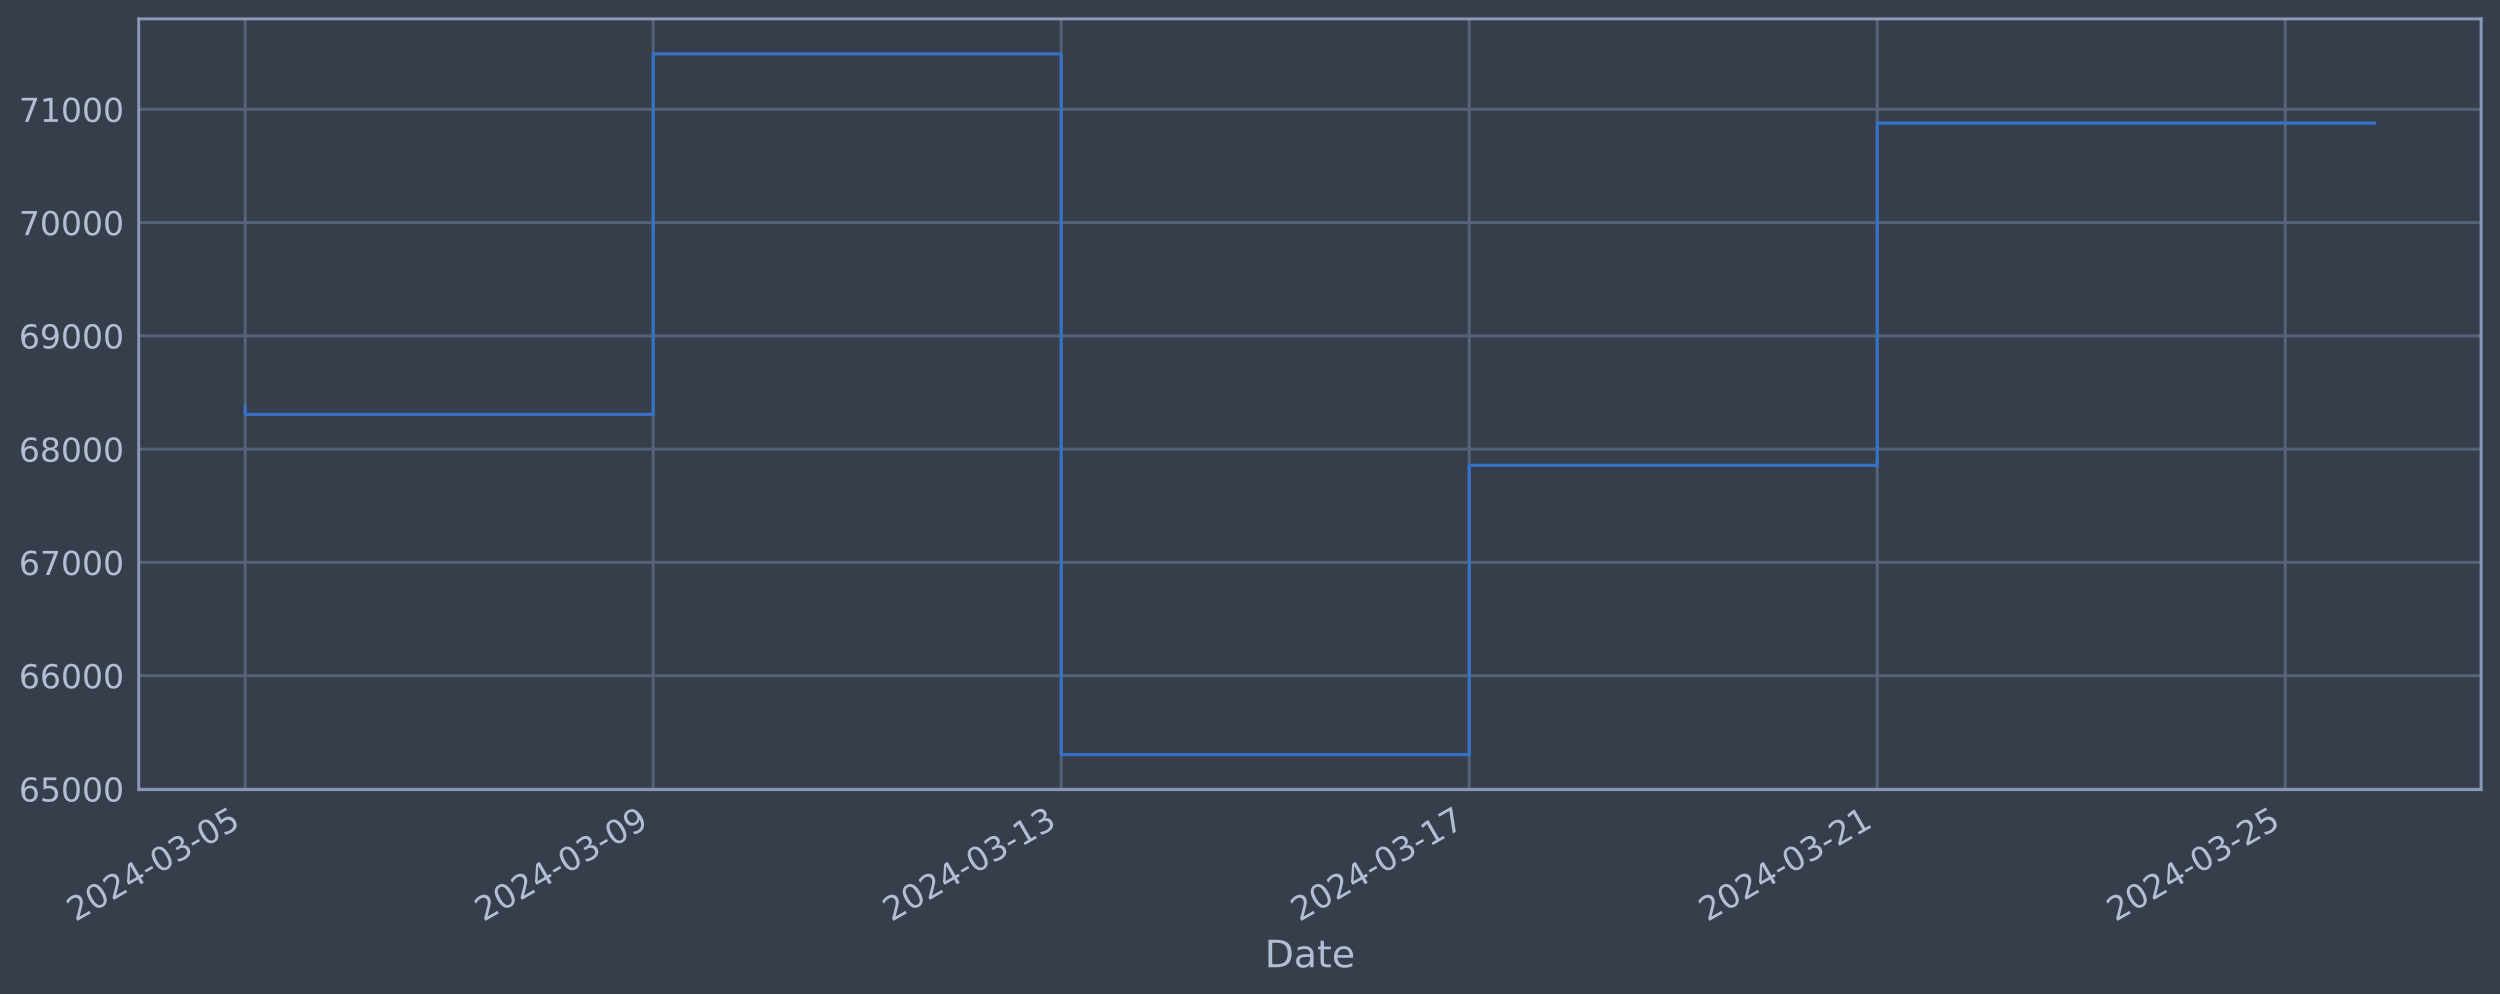
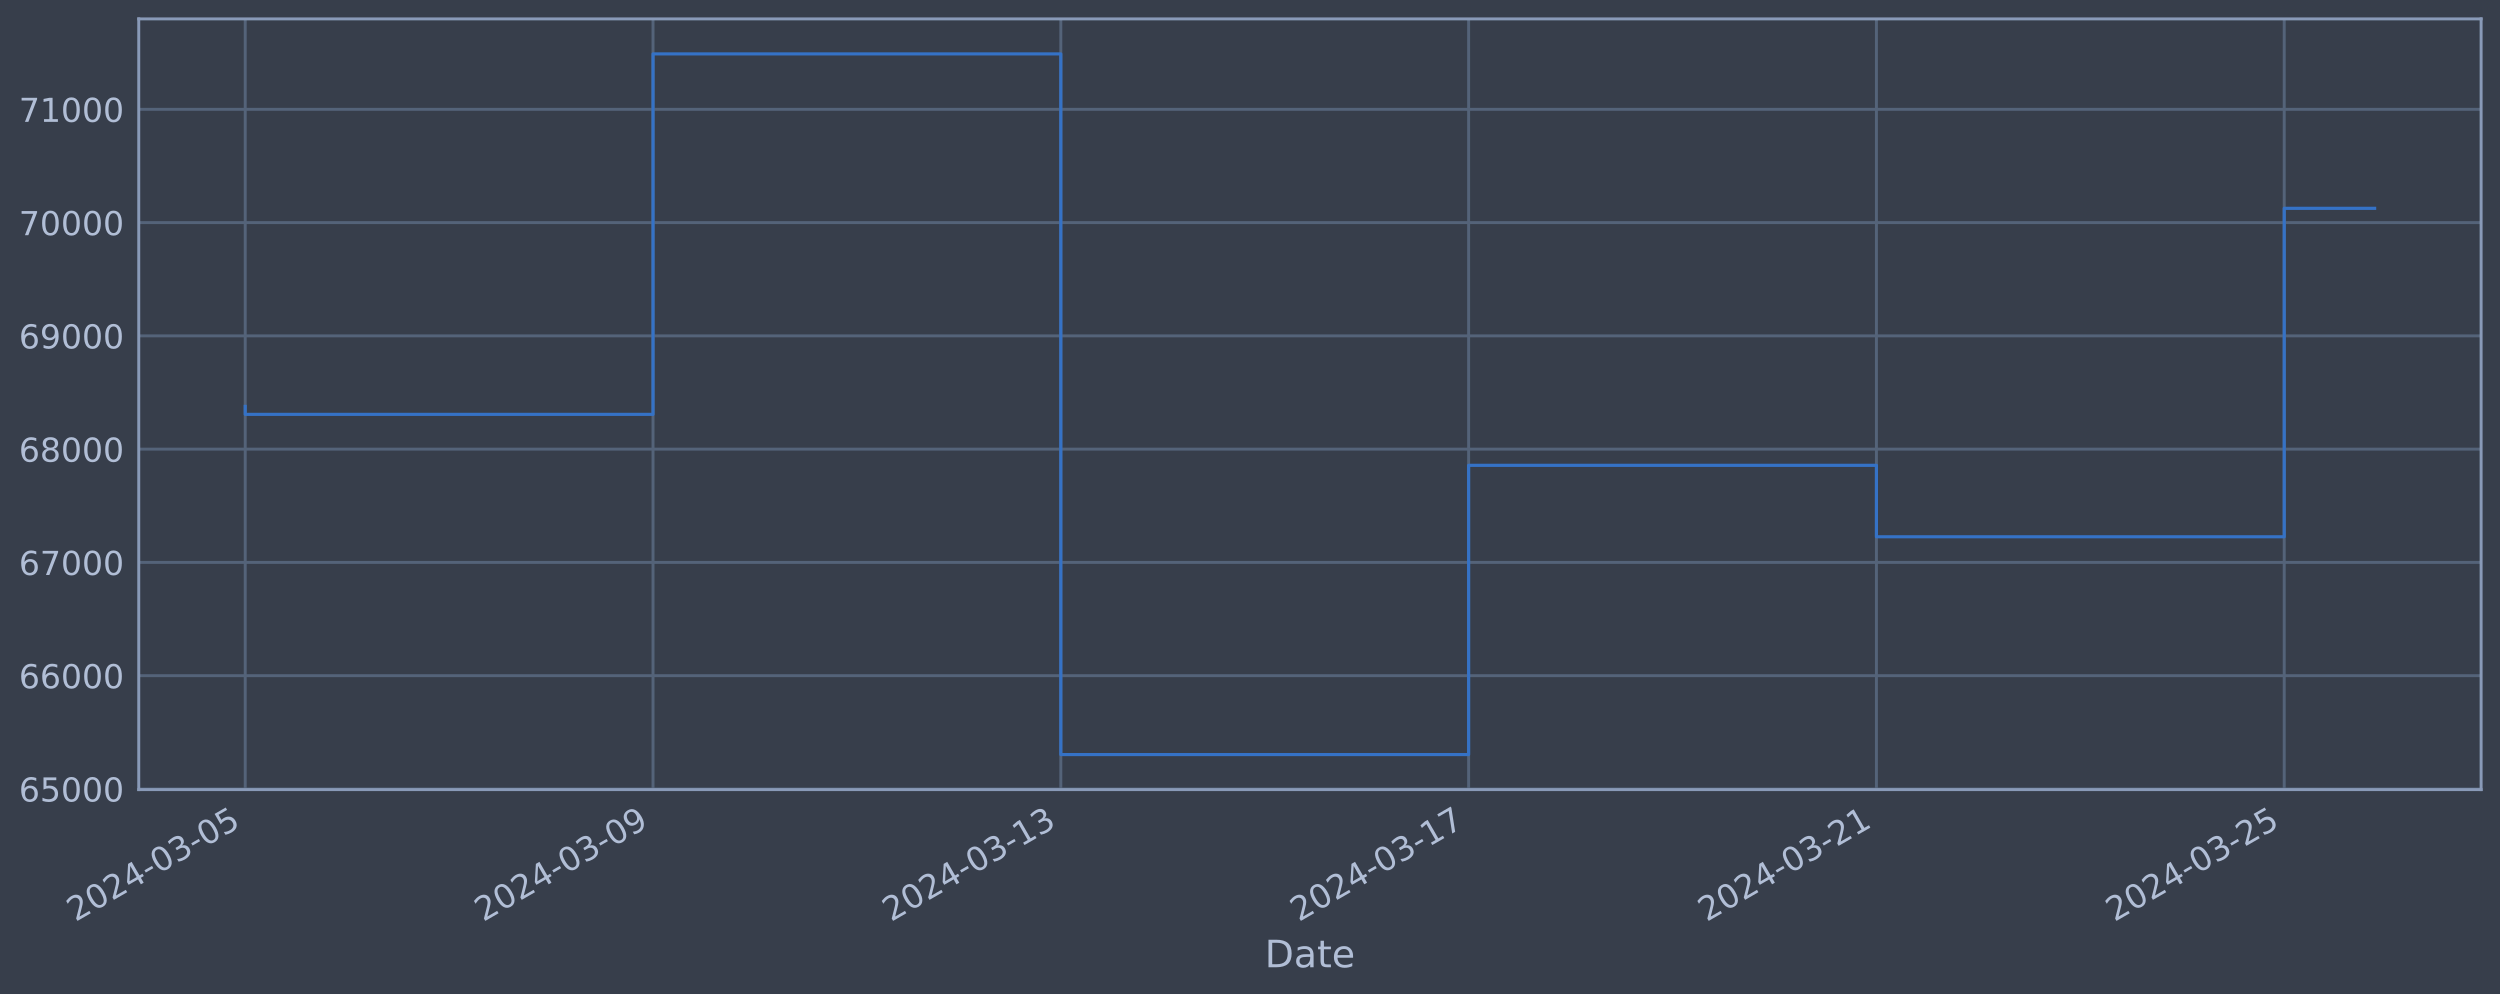
<svg xmlns="http://www.w3.org/2000/svg" xmlns:xlink="http://www.w3.org/1999/xlink" width="952.884pt" height="378.87pt" viewBox="0 0 952.884 378.87" version="1.1">
  <defs>
    <style type="text/css">*{stroke-linejoin: round; stroke-linecap: butt}</style>
  </defs>
  <g id="figure_1">
    <g id="patch_1">
      <path d="M 0 378.87  L 952.884 378.87  L 952.884 0  L 0 0  z " style="fill: #373e4b" />
    </g>
    <g id="axes_1">
      <g id="patch_2">
        <path d="M 52.884 300.96  L 945.684 300.96  L 945.684 7.2  L 52.884 7.2  z " style="fill: #373e4b" />
      </g>
      <g id="matplotlib.axis_1">
        <g id="xtick_1">
          <g id="line2d_1">
-             <path d="M 93.466 300.96  L 93.466 7.2  " clip-path="url(#p762c06bbd4)" style="fill: none; stroke: #546379; stroke-width: 1.12; stroke-linecap: square" />
+             <path d="M 93.466 300.96  L 93.466 7.2  " clip-path="url(#p80b45df799)" style="fill: none; stroke: #546379; stroke-width: 1.12; stroke-linecap: square" />
          </g>
          <g id="line2d_2" />
          <g id="text_1">
            <g style="fill: #b1bed6" transform="translate(28.74006 351.4642) rotate(-30) scale(0.126 -0.126)">
              <defs>
                <path id="DejaVuSans-32" d="M 1228 531  L 3431 531  L 3431 0  L 469 0  L 469 531  Q 828 903 1448 1529  Q 2069 2156 2228 2338  Q 2531 2678 2651 2914  Q 2772 3150 2772 3378  Q 2772 3750 2511 3984  Q 2250 4219 1831 4219  Q 1534 4219 1204 4116  Q 875 4013 500 3803  L 500 4441  Q 881 4594 1212 4672  Q 1544 4750 1819 4750  Q 2544 4750 2975 4387  Q 3406 4025 3406 3419  Q 3406 3131 3298 2873  Q 3191 2616 2906 2266  Q 2828 2175 2409 1742  Q 1991 1309 1228 531  z " transform="scale(0.015625)" />
                <path id="DejaVuSans-30" d="M 2034 4250  Q 1547 4250 1301 3770  Q 1056 3291 1056 2328  Q 1056 1369 1301 889  Q 1547 409 2034 409  Q 2525 409 2770 889  Q 3016 1369 3016 2328  Q 3016 3291 2770 3770  Q 2525 4250 2034 4250  z M 2034 4750  Q 2819 4750 3233 4129  Q 3647 3509 3647 2328  Q 3647 1150 3233 529  Q 2819 -91 2034 -91  Q 1250 -91 836 529  Q 422 1150 422 2328  Q 422 3509 836 4129  Q 1250 4750 2034 4750  z " transform="scale(0.015625)" />
                <path id="DejaVuSans-34" d="M 2419 4116  L 825 1625  L 2419 1625  L 2419 4116  z M 2253 4666  L 3047 4666  L 3047 1625  L 3713 1625  L 3713 1100  L 3047 1100  L 3047 0  L 2419 0  L 2419 1100  L 313 1100  L 313 1709  L 2253 4666  z " transform="scale(0.015625)" />
                <path id="DejaVuSans-2d" d="M 313 2009  L 1997 2009  L 1997 1497  L 313 1497  L 313 2009  z " transform="scale(0.015625)" />
                <path id="DejaVuSans-33" d="M 2597 2516  Q 3050 2419 3304 2112  Q 3559 1806 3559 1356  Q 3559 666 3084 287  Q 2609 -91 1734 -91  Q 1441 -91 1130 -33  Q 819 25 488 141  L 488 750  Q 750 597 1062 519  Q 1375 441 1716 441  Q 2309 441 2620 675  Q 2931 909 2931 1356  Q 2931 1769 2642 2001  Q 2353 2234 1838 2234  L 1294 2234  L 1294 2753  L 1863 2753  Q 2328 2753 2575 2939  Q 2822 3125 2822 3475  Q 2822 3834 2567 4026  Q 2313 4219 1838 4219  Q 1578 4219 1281 4162  Q 984 4106 628 3988  L 628 4550  Q 988 4650 1302 4700  Q 1616 4750 1894 4750  Q 2613 4750 3031 4423  Q 3450 4097 3450 3541  Q 3450 3153 3228 2886  Q 3006 2619 2597 2516  z " transform="scale(0.015625)" />
                <path id="DejaVuSans-35" d="M 691 4666  L 3169 4666  L 3169 4134  L 1269 4134  L 1269 2991  Q 1406 3038 1543 3061  Q 1681 3084 1819 3084  Q 2600 3084 3056 2656  Q 3513 2228 3513 1497  Q 3513 744 3044 326  Q 2575 -91 1722 -91  Q 1428 -91 1123 -41  Q 819 9 494 109  L 494 744  Q 775 591 1075 516  Q 1375 441 1709 441  Q 2250 441 2565 725  Q 2881 1009 2881 1497  Q 2881 1984 2565 2268  Q 2250 2553 1709 2553  Q 1456 2553 1204 2497  Q 953 2441 691 2322  L 691 4666  z " transform="scale(0.015625)" />
              </defs>
              <use xlink:href="#DejaVuSans-32" />
              <use xlink:href="#DejaVuSans-30" x="63.623" />
              <use xlink:href="#DejaVuSans-32" x="127.246" />
              <use xlink:href="#DejaVuSans-34" x="190.869" />
              <use xlink:href="#DejaVuSans-2d" x="254.492" />
              <use xlink:href="#DejaVuSans-30" x="290.576" />
              <use xlink:href="#DejaVuSans-33" x="354.199" />
              <use xlink:href="#DejaVuSans-2d" x="417.822" />
              <use xlink:href="#DejaVuSans-30" x="453.906" />
              <use xlink:href="#DejaVuSans-35" x="517.529" />
            </g>
          </g>
        </g>
        <g id="xtick_2">
          <g id="line2d_3">
-             <path d="M 248.979 300.96  L 248.979 7.2  " clip-path="url(#p762c06bbd4)" style="fill: none; stroke: #546379; stroke-width: 1.12; stroke-linecap: square" />
+             <path d="M 248.9 300.96  L 248.9 7.2  " clip-path="url(#p80b45df799)" style="fill: none; stroke: #546379; stroke-width: 1.12; stroke-linecap: square" />
          </g>
          <g id="line2d_4" />
          <g id="text_2">
-             <g style="fill: #b1bed6" transform="translate(184.254 351.4642) rotate(-30) scale(0.126 -0.126)">
+             <g style="fill: #b1bed6" transform="translate(184.1744 351.4642) rotate(-30) scale(0.126 -0.126)">
              <defs>
                <path id="DejaVuSans-39" d="M 703 97  L 703 672  Q 941 559 1184 500  Q 1428 441 1663 441  Q 2288 441 2617 861  Q 2947 1281 2994 2138  Q 2813 1869 2534 1725  Q 2256 1581 1919 1581  Q 1219 1581 811 2004  Q 403 2428 403 3163  Q 403 3881 828 4315  Q 1253 4750 1959 4750  Q 2769 4750 3195 4129  Q 3622 3509 3622 2328  Q 3622 1225 3098 567  Q 2575 -91 1691 -91  Q 1453 -91 1209 -44  Q 966 3 703 97  z M 1959 2075  Q 2384 2075 2632 2365  Q 2881 2656 2881 3163  Q 2881 3666 2632 3958  Q 2384 4250 1959 4250  Q 1534 4250 1286 3958  Q 1038 3666 1038 3163  Q 1038 2656 1286 2365  Q 1534 2075 1959 2075  z " transform="scale(0.015625)" />
              </defs>
              <use xlink:href="#DejaVuSans-32" />
              <use xlink:href="#DejaVuSans-30" x="63.623" />
              <use xlink:href="#DejaVuSans-32" x="127.246" />
              <use xlink:href="#DejaVuSans-34" x="190.869" />
              <use xlink:href="#DejaVuSans-2d" x="254.492" />
              <use xlink:href="#DejaVuSans-30" x="290.576" />
              <use xlink:href="#DejaVuSans-33" x="354.199" />
              <use xlink:href="#DejaVuSans-2d" x="417.822" />
              <use xlink:href="#DejaVuSans-30" x="453.906" />
              <use xlink:href="#DejaVuSans-39" x="517.529" />
            </g>
          </g>
        </g>
        <g id="xtick_3">
          <g id="line2d_5">
-             <path d="M 404.493 300.96  L 404.493 7.2  " clip-path="url(#p762c06bbd4)" style="fill: none; stroke: #546379; stroke-width: 1.12; stroke-linecap: square" />
+             <path d="M 404.334 300.96  L 404.334 7.2  " clip-path="url(#p80b45df799)" style="fill: none; stroke: #546379; stroke-width: 1.12; stroke-linecap: square" />
          </g>
          <g id="line2d_6" />
          <g id="text_3">
-             <g style="fill: #b1bed6" transform="translate(339.7679 351.4642) rotate(-30) scale(0.126 -0.126)">
+             <g style="fill: #b1bed6" transform="translate(339.6088 351.4642) rotate(-30) scale(0.126 -0.126)">
              <defs>
                <path id="DejaVuSans-31" d="M 794 531  L 1825 531  L 1825 4091  L 703 3866  L 703 4441  L 1819 4666  L 2450 4666  L 2450 531  L 3481 531  L 3481 0  L 794 0  L 794 531  z " transform="scale(0.015625)" />
              </defs>
              <use xlink:href="#DejaVuSans-32" />
              <use xlink:href="#DejaVuSans-30" x="63.623" />
              <use xlink:href="#DejaVuSans-32" x="127.246" />
              <use xlink:href="#DejaVuSans-34" x="190.869" />
              <use xlink:href="#DejaVuSans-2d" x="254.492" />
              <use xlink:href="#DejaVuSans-30" x="290.576" />
              <use xlink:href="#DejaVuSans-33" x="354.199" />
              <use xlink:href="#DejaVuSans-2d" x="417.822" />
              <use xlink:href="#DejaVuSans-31" x="453.906" />
              <use xlink:href="#DejaVuSans-33" x="517.529" />
            </g>
          </g>
        </g>
        <g id="xtick_4">
          <g id="line2d_7">
-             <path d="M 560.007 300.96  L 560.007 7.2  " clip-path="url(#p762c06bbd4)" style="fill: none; stroke: #546379; stroke-width: 1.12; stroke-linecap: square" />
+             <path d="M 559.769 300.96  L 559.769 7.2  " clip-path="url(#p80b45df799)" style="fill: none; stroke: #546379; stroke-width: 1.12; stroke-linecap: square" />
          </g>
          <g id="line2d_8" />
          <g id="text_4">
-             <g style="fill: #b1bed6" transform="translate(495.2818 351.4642) rotate(-30) scale(0.126 -0.126)">
+             <g style="fill: #b1bed6" transform="translate(495.0432 351.4642) rotate(-30) scale(0.126 -0.126)">
              <defs>
                <path id="DejaVuSans-37" d="M 525 4666  L 3525 4666  L 3525 4397  L 1831 0  L 1172 0  L 2766 4134  L 525 4134  L 525 4666  z " transform="scale(0.015625)" />
              </defs>
              <use xlink:href="#DejaVuSans-32" />
              <use xlink:href="#DejaVuSans-30" x="63.623" />
              <use xlink:href="#DejaVuSans-32" x="127.246" />
              <use xlink:href="#DejaVuSans-34" x="190.869" />
              <use xlink:href="#DejaVuSans-2d" x="254.492" />
              <use xlink:href="#DejaVuSans-30" x="290.576" />
              <use xlink:href="#DejaVuSans-33" x="354.199" />
              <use xlink:href="#DejaVuSans-2d" x="417.822" />
              <use xlink:href="#DejaVuSans-31" x="453.906" />
              <use xlink:href="#DejaVuSans-37" x="517.529" />
            </g>
          </g>
        </g>
        <g id="xtick_5">
          <g id="line2d_9">
-             <path d="M 715.521 300.96  L 715.521 7.2  " clip-path="url(#p762c06bbd4)" style="fill: none; stroke: #546379; stroke-width: 1.12; stroke-linecap: square" />
+             <path d="M 715.203 300.96  L 715.203 7.2  " clip-path="url(#p80b45df799)" style="fill: none; stroke: #546379; stroke-width: 1.12; stroke-linecap: square" />
          </g>
          <g id="line2d_10" />
          <g id="text_5">
-             <g style="fill: #b1bed6" transform="translate(650.7957 351.4642) rotate(-30) scale(0.126 -0.126)">
+             <g style="fill: #b1bed6" transform="translate(650.4775 351.4642) rotate(-30) scale(0.126 -0.126)">
              <use xlink:href="#DejaVuSans-32" />
              <use xlink:href="#DejaVuSans-30" x="63.623" />
              <use xlink:href="#DejaVuSans-32" x="127.246" />
              <use xlink:href="#DejaVuSans-34" x="190.869" />
              <use xlink:href="#DejaVuSans-2d" x="254.492" />
              <use xlink:href="#DejaVuSans-30" x="290.576" />
              <use xlink:href="#DejaVuSans-33" x="354.199" />
              <use xlink:href="#DejaVuSans-2d" x="417.822" />
              <use xlink:href="#DejaVuSans-32" x="453.906" />
              <use xlink:href="#DejaVuSans-31" x="517.529" />
            </g>
          </g>
        </g>
        <g id="xtick_6">
          <g id="line2d_11">
-             <path d="M 871.035 300.96  L 871.035 7.2  " clip-path="url(#p762c06bbd4)" style="fill: none; stroke: #546379; stroke-width: 1.12; stroke-linecap: square" />
+             <path d="M 870.637 300.96  L 870.637 7.2  " clip-path="url(#p80b45df799)" style="fill: none; stroke: #546379; stroke-width: 1.12; stroke-linecap: square" />
          </g>
          <g id="line2d_12" />
          <g id="text_6">
-             <g style="fill: #b1bed6" transform="translate(806.3096 351.4642) rotate(-30) scale(0.126 -0.126)">
+             <g style="fill: #b1bed6" transform="translate(805.9119 351.4642) rotate(-30) scale(0.126 -0.126)">
              <use xlink:href="#DejaVuSans-32" />
              <use xlink:href="#DejaVuSans-30" x="63.623" />
              <use xlink:href="#DejaVuSans-32" x="127.246" />
              <use xlink:href="#DejaVuSans-34" x="190.869" />
              <use xlink:href="#DejaVuSans-2d" x="254.492" />
              <use xlink:href="#DejaVuSans-30" x="290.576" />
              <use xlink:href="#DejaVuSans-33" x="354.199" />
              <use xlink:href="#DejaVuSans-2d" x="417.822" />
              <use xlink:href="#DejaVuSans-32" x="453.906" />
              <use xlink:href="#DejaVuSans-35" x="517.529" />
            </g>
          </g>
        </g>
        <g id="text_7">
          <g style="fill: #b1bed6" transform="translate(482.0746 368.6753) scale(0.144 -0.144)">
            <defs>
              <path id="DejaVuSans-44" d="M 1259 4147  L 1259 519  L 2022 519  Q 2988 519 3436 956  Q 3884 1394 3884 2338  Q 3884 3275 3436 3711  Q 2988 4147 2022 4147  L 1259 4147  z M 628 4666  L 1925 4666  Q 3281 4666 3915 4102  Q 4550 3538 4550 2338  Q 4550 1131 3912 565  Q 3275 0 1925 0  L 628 0  L 628 4666  z " transform="scale(0.015625)" />
              <path id="DejaVuSans-61" d="M 2194 1759  Q 1497 1759 1228 1600  Q 959 1441 959 1056  Q 959 750 1161 570  Q 1363 391 1709 391  Q 2188 391 2477 730  Q 2766 1069 2766 1631  L 2766 1759  L 2194 1759  z M 3341 1997  L 3341 0  L 2766 0  L 2766 531  Q 2569 213 2275 61  Q 1981 -91 1556 -91  Q 1019 -91 701 211  Q 384 513 384 1019  Q 384 1609 779 1909  Q 1175 2209 1959 2209  L 2766 2209  L 2766 2266  Q 2766 2663 2505 2880  Q 2244 3097 1772 3097  Q 1472 3097 1187 3025  Q 903 2953 641 2809  L 641 3341  Q 956 3463 1253 3523  Q 1550 3584 1831 3584  Q 2591 3584 2966 3190  Q 3341 2797 3341 1997  z " transform="scale(0.015625)" />
              <path id="DejaVuSans-74" d="M 1172 4494  L 1172 3500  L 2356 3500  L 2356 3053  L 1172 3053  L 1172 1153  Q 1172 725 1289 603  Q 1406 481 1766 481  L 2356 481  L 2356 0  L 1766 0  Q 1100 0 847 248  Q 594 497 594 1153  L 594 3053  L 172 3053  L 172 3500  L 594 3500  L 594 4494  L 1172 4494  z " transform="scale(0.015625)" />
              <path id="DejaVuSans-65" d="M 3597 1894  L 3597 1613  L 953 1613  Q 991 1019 1311 708  Q 1631 397 2203 397  Q 2534 397 2845 478  Q 3156 559 3463 722  L 3463 178  Q 3153 47 2828 -22  Q 2503 -91 2169 -91  Q 1331 -91 842 396  Q 353 884 353 1716  Q 353 2575 817 3079  Q 1281 3584 2069 3584  Q 2775 3584 3186 3129  Q 3597 2675 3597 1894  z M 3022 2063  Q 3016 2534 2758 2815  Q 2500 3097 2075 3097  Q 1594 3097 1305 2825  Q 1016 2553 972 2059  L 3022 2063  z " transform="scale(0.015625)" />
            </defs>
            <use xlink:href="#DejaVuSans-44" />
            <use xlink:href="#DejaVuSans-61" x="77.002" />
            <use xlink:href="#DejaVuSans-74" x="138.281" />
            <use xlink:href="#DejaVuSans-65" x="177.49" />
          </g>
        </g>
      </g>
      <g id="matplotlib.axis_2">
        <g id="ytick_1">
          <g id="line2d_13">
-             <path d="M 52.884 300.718  L 945.684 300.718  " clip-path="url(#p762c06bbd4)" style="fill: none; stroke: #546379; stroke-width: 1.12; stroke-linecap: square" />
+             <path d="M 52.884 300.718  L 945.684 300.718  " clip-path="url(#p80b45df799)" style="fill: none; stroke: #546379; stroke-width: 1.12; stroke-linecap: square" />
          </g>
          <g id="line2d_14" />
          <g id="text_8">
            <g style="fill: #b1bed6" transform="translate(7.2 305.5049) scale(0.126 -0.126)">
              <defs>
                <path id="DejaVuSans-36" d="M 2113 2584  Q 1688 2584 1439 2293  Q 1191 2003 1191 1497  Q 1191 994 1439 701  Q 1688 409 2113 409  Q 2538 409 2786 701  Q 3034 994 3034 1497  Q 3034 2003 2786 2293  Q 2538 2584 2113 2584  z M 3366 4563  L 3366 3988  Q 3128 4100 2886 4159  Q 2644 4219 2406 4219  Q 1781 4219 1451 3797  Q 1122 3375 1075 2522  Q 1259 2794 1537 2939  Q 1816 3084 2150 3084  Q 2853 3084 3261 2657  Q 3669 2231 3669 1497  Q 3669 778 3244 343  Q 2819 -91 2113 -91  Q 1303 -91 875 529  Q 447 1150 447 2328  Q 447 3434 972 4092  Q 1497 4750 2381 4750  Q 2619 4750 2861 4703  Q 3103 4656 3366 4563  z " transform="scale(0.015625)" />
              </defs>
              <use xlink:href="#DejaVuSans-36" />
              <use xlink:href="#DejaVuSans-35" x="63.623" />
              <use xlink:href="#DejaVuSans-30" x="127.246" />
              <use xlink:href="#DejaVuSans-30" x="190.869" />
              <use xlink:href="#DejaVuSans-30" x="254.492" />
            </g>
          </g>
        </g>
        <g id="ytick_2">
          <g id="line2d_15">
-             <path d="M 52.884 257.544  L 945.684 257.544  " clip-path="url(#p762c06bbd4)" style="fill: none; stroke: #546379; stroke-width: 1.12; stroke-linecap: square" />
+             <path d="M 52.884 257.544  L 945.684 257.544  " clip-path="url(#p80b45df799)" style="fill: none; stroke: #546379; stroke-width: 1.12; stroke-linecap: square" />
          </g>
          <g id="line2d_16" />
          <g id="text_9">
            <g style="fill: #b1bed6" transform="translate(7.2 262.331) scale(0.126 -0.126)">
              <use xlink:href="#DejaVuSans-36" />
              <use xlink:href="#DejaVuSans-36" x="63.623" />
              <use xlink:href="#DejaVuSans-30" x="127.246" />
              <use xlink:href="#DejaVuSans-30" x="190.869" />
              <use xlink:href="#DejaVuSans-30" x="254.492" />
            </g>
          </g>
        </g>
        <g id="ytick_3">
          <g id="line2d_17">
-             <path d="M 52.884 214.37  L 945.684 214.37  " clip-path="url(#p762c06bbd4)" style="fill: none; stroke: #546379; stroke-width: 1.12; stroke-linecap: square" />
+             <path d="M 52.884 214.37  L 945.684 214.37  " clip-path="url(#p80b45df799)" style="fill: none; stroke: #546379; stroke-width: 1.12; stroke-linecap: square" />
          </g>
          <g id="line2d_18" />
          <g id="text_10">
            <g style="fill: #b1bed6" transform="translate(7.2 219.157) scale(0.126 -0.126)">
              <use xlink:href="#DejaVuSans-36" />
              <use xlink:href="#DejaVuSans-37" x="63.623" />
              <use xlink:href="#DejaVuSans-30" x="127.246" />
              <use xlink:href="#DejaVuSans-30" x="190.869" />
              <use xlink:href="#DejaVuSans-30" x="254.492" />
            </g>
          </g>
        </g>
        <g id="ytick_4">
          <g id="line2d_19">
-             <path d="M 52.884 171.196  L 945.684 171.196  " clip-path="url(#p762c06bbd4)" style="fill: none; stroke: #546379; stroke-width: 1.12; stroke-linecap: square" />
+             <path d="M 52.884 171.196  L 945.684 171.196  " clip-path="url(#p80b45df799)" style="fill: none; stroke: #546379; stroke-width: 1.12; stroke-linecap: square" />
          </g>
          <g id="line2d_20" />
          <g id="text_11">
            <g style="fill: #b1bed6" transform="translate(7.2 175.9831) scale(0.126 -0.126)">
              <defs>
                <path id="DejaVuSans-38" d="M 2034 2216  Q 1584 2216 1326 1975  Q 1069 1734 1069 1313  Q 1069 891 1326 650  Q 1584 409 2034 409  Q 2484 409 2743 651  Q 3003 894 3003 1313  Q 3003 1734 2745 1975  Q 2488 2216 2034 2216  z M 1403 2484  Q 997 2584 770 2862  Q 544 3141 544 3541  Q 544 4100 942 4425  Q 1341 4750 2034 4750  Q 2731 4750 3128 4425  Q 3525 4100 3525 3541  Q 3525 3141 3298 2862  Q 3072 2584 2669 2484  Q 3125 2378 3379 2068  Q 3634 1759 3634 1313  Q 3634 634 3220 271  Q 2806 -91 2034 -91  Q 1263 -91 848 271  Q 434 634 434 1313  Q 434 1759 690 2068  Q 947 2378 1403 2484  z M 1172 3481  Q 1172 3119 1398 2916  Q 1625 2713 2034 2713  Q 2441 2713 2670 2916  Q 2900 3119 2900 3481  Q 2900 3844 2670 4047  Q 2441 4250 2034 4250  Q 1625 4250 1398 4047  Q 1172 3844 1172 3481  z " transform="scale(0.015625)" />
              </defs>
              <use xlink:href="#DejaVuSans-36" />
              <use xlink:href="#DejaVuSans-38" x="63.623" />
              <use xlink:href="#DejaVuSans-30" x="127.246" />
              <use xlink:href="#DejaVuSans-30" x="190.869" />
              <use xlink:href="#DejaVuSans-30" x="254.492" />
            </g>
          </g>
        </g>
        <g id="ytick_5">
          <g id="line2d_21">
-             <path d="M 52.884 128.022  L 945.684 128.022  " clip-path="url(#p762c06bbd4)" style="fill: none; stroke: #546379; stroke-width: 1.12; stroke-linecap: square" />
+             <path d="M 52.884 128.022  L 945.684 128.022  " clip-path="url(#p80b45df799)" style="fill: none; stroke: #546379; stroke-width: 1.12; stroke-linecap: square" />
          </g>
          <g id="line2d_22" />
          <g id="text_12">
            <g style="fill: #b1bed6" transform="translate(7.2 132.8092) scale(0.126 -0.126)">
              <use xlink:href="#DejaVuSans-36" />
              <use xlink:href="#DejaVuSans-39" x="63.623" />
              <use xlink:href="#DejaVuSans-30" x="127.246" />
              <use xlink:href="#DejaVuSans-30" x="190.869" />
              <use xlink:href="#DejaVuSans-30" x="254.492" />
            </g>
          </g>
        </g>
        <g id="ytick_6">
          <g id="line2d_23">
-             <path d="M 52.884 84.848  L 945.684 84.848  " clip-path="url(#p762c06bbd4)" style="fill: none; stroke: #546379; stroke-width: 1.12; stroke-linecap: square" />
+             <path d="M 52.884 84.848  L 945.684 84.848  " clip-path="url(#p80b45df799)" style="fill: none; stroke: #546379; stroke-width: 1.12; stroke-linecap: square" />
          </g>
          <g id="line2d_24" />
          <g id="text_13">
            <g style="fill: #b1bed6" transform="translate(7.2 89.63523) scale(0.126 -0.126)">
              <use xlink:href="#DejaVuSans-37" />
              <use xlink:href="#DejaVuSans-30" x="63.623" />
              <use xlink:href="#DejaVuSans-30" x="127.246" />
              <use xlink:href="#DejaVuSans-30" x="190.869" />
              <use xlink:href="#DejaVuSans-30" x="254.492" />
            </g>
          </g>
        </g>
        <g id="ytick_7">
          <g id="line2d_25">
-             <path d="M 52.884 41.674  L 945.684 41.674  " clip-path="url(#p762c06bbd4)" style="fill: none; stroke: #546379; stroke-width: 1.12; stroke-linecap: square" />
+             <path d="M 52.884 41.674  L 945.684 41.674  " clip-path="url(#p80b45df799)" style="fill: none; stroke: #546379; stroke-width: 1.12; stroke-linecap: square" />
          </g>
          <g id="line2d_26" />
          <g id="text_14">
            <g style="fill: #b1bed6" transform="translate(7.2 46.4613) scale(0.126 -0.126)">
              <use xlink:href="#DejaVuSans-37" />
              <use xlink:href="#DejaVuSans-31" x="63.623" />
              <use xlink:href="#DejaVuSans-30" x="127.246" />
              <use xlink:href="#DejaVuSans-30" x="190.869" />
              <use xlink:href="#DejaVuSans-30" x="254.492" />
            </g>
          </g>
        </g>
      </g>
      <g id="line2d_27">
-         <path d="M 93.466 154.891  L 93.466 157.946  L 248.979 157.946  L 248.979 20.553  L 404.493 20.553  L 404.493 287.607  L 560.007 287.607  L 560.007 177.362  L 715.521 177.362  L 715.521 46.906  L 905.102 46.906  " clip-path="url(#p762c06bbd4)" style="fill: none; stroke: #3572c6; stroke-width: 1.2; stroke-linecap: square" />
+         <path d="M 93.466 154.891  L 93.466 157.946  L 248.9 157.946  L 248.9 20.553  L 404.334 20.553  L 404.334 287.607  L 559.769 287.607  L 559.769 177.362  L 715.203 177.362  L 715.203 204.598  L 870.637 204.598  L 870.637 79.406  L 905.102 79.406  " clip-path="url(#p80b45df799)" style="fill: none; stroke: #3572c6; stroke-width: 1.2; stroke-linecap: square" />
      </g>
      <g id="patch_3">
        <path d="M 52.884 300.96  L 52.884 7.2  " style="fill: none; stroke: #899ab8; stroke-width: 1.12; stroke-linejoin: miter; stroke-linecap: square" />
      </g>
      <g id="patch_4">
        <path d="M 945.684 300.96  L 945.684 7.2  " style="fill: none; stroke: #899ab8; stroke-width: 1.12; stroke-linejoin: miter; stroke-linecap: square" />
      </g>
      <g id="patch_5">
        <path d="M 52.884 300.96  L 945.684 300.96  " style="fill: none; stroke: #899ab8; stroke-width: 1.12; stroke-linejoin: miter; stroke-linecap: square" />
      </g>
      <g id="patch_6">
        <path d="M 52.884 7.2  L 945.684 7.2  " style="fill: none; stroke: #899ab8; stroke-width: 1.12; stroke-linejoin: miter; stroke-linecap: square" />
      </g>
    </g>
  </g>
  <defs>
-     <clipPath id="p762c06bbd4">
+     <clipPath id="p80b45df799">
      <rect x="52.884" y="7.2" width="892.8" height="293.76" />
    </clipPath>
  </defs>
</svg>
